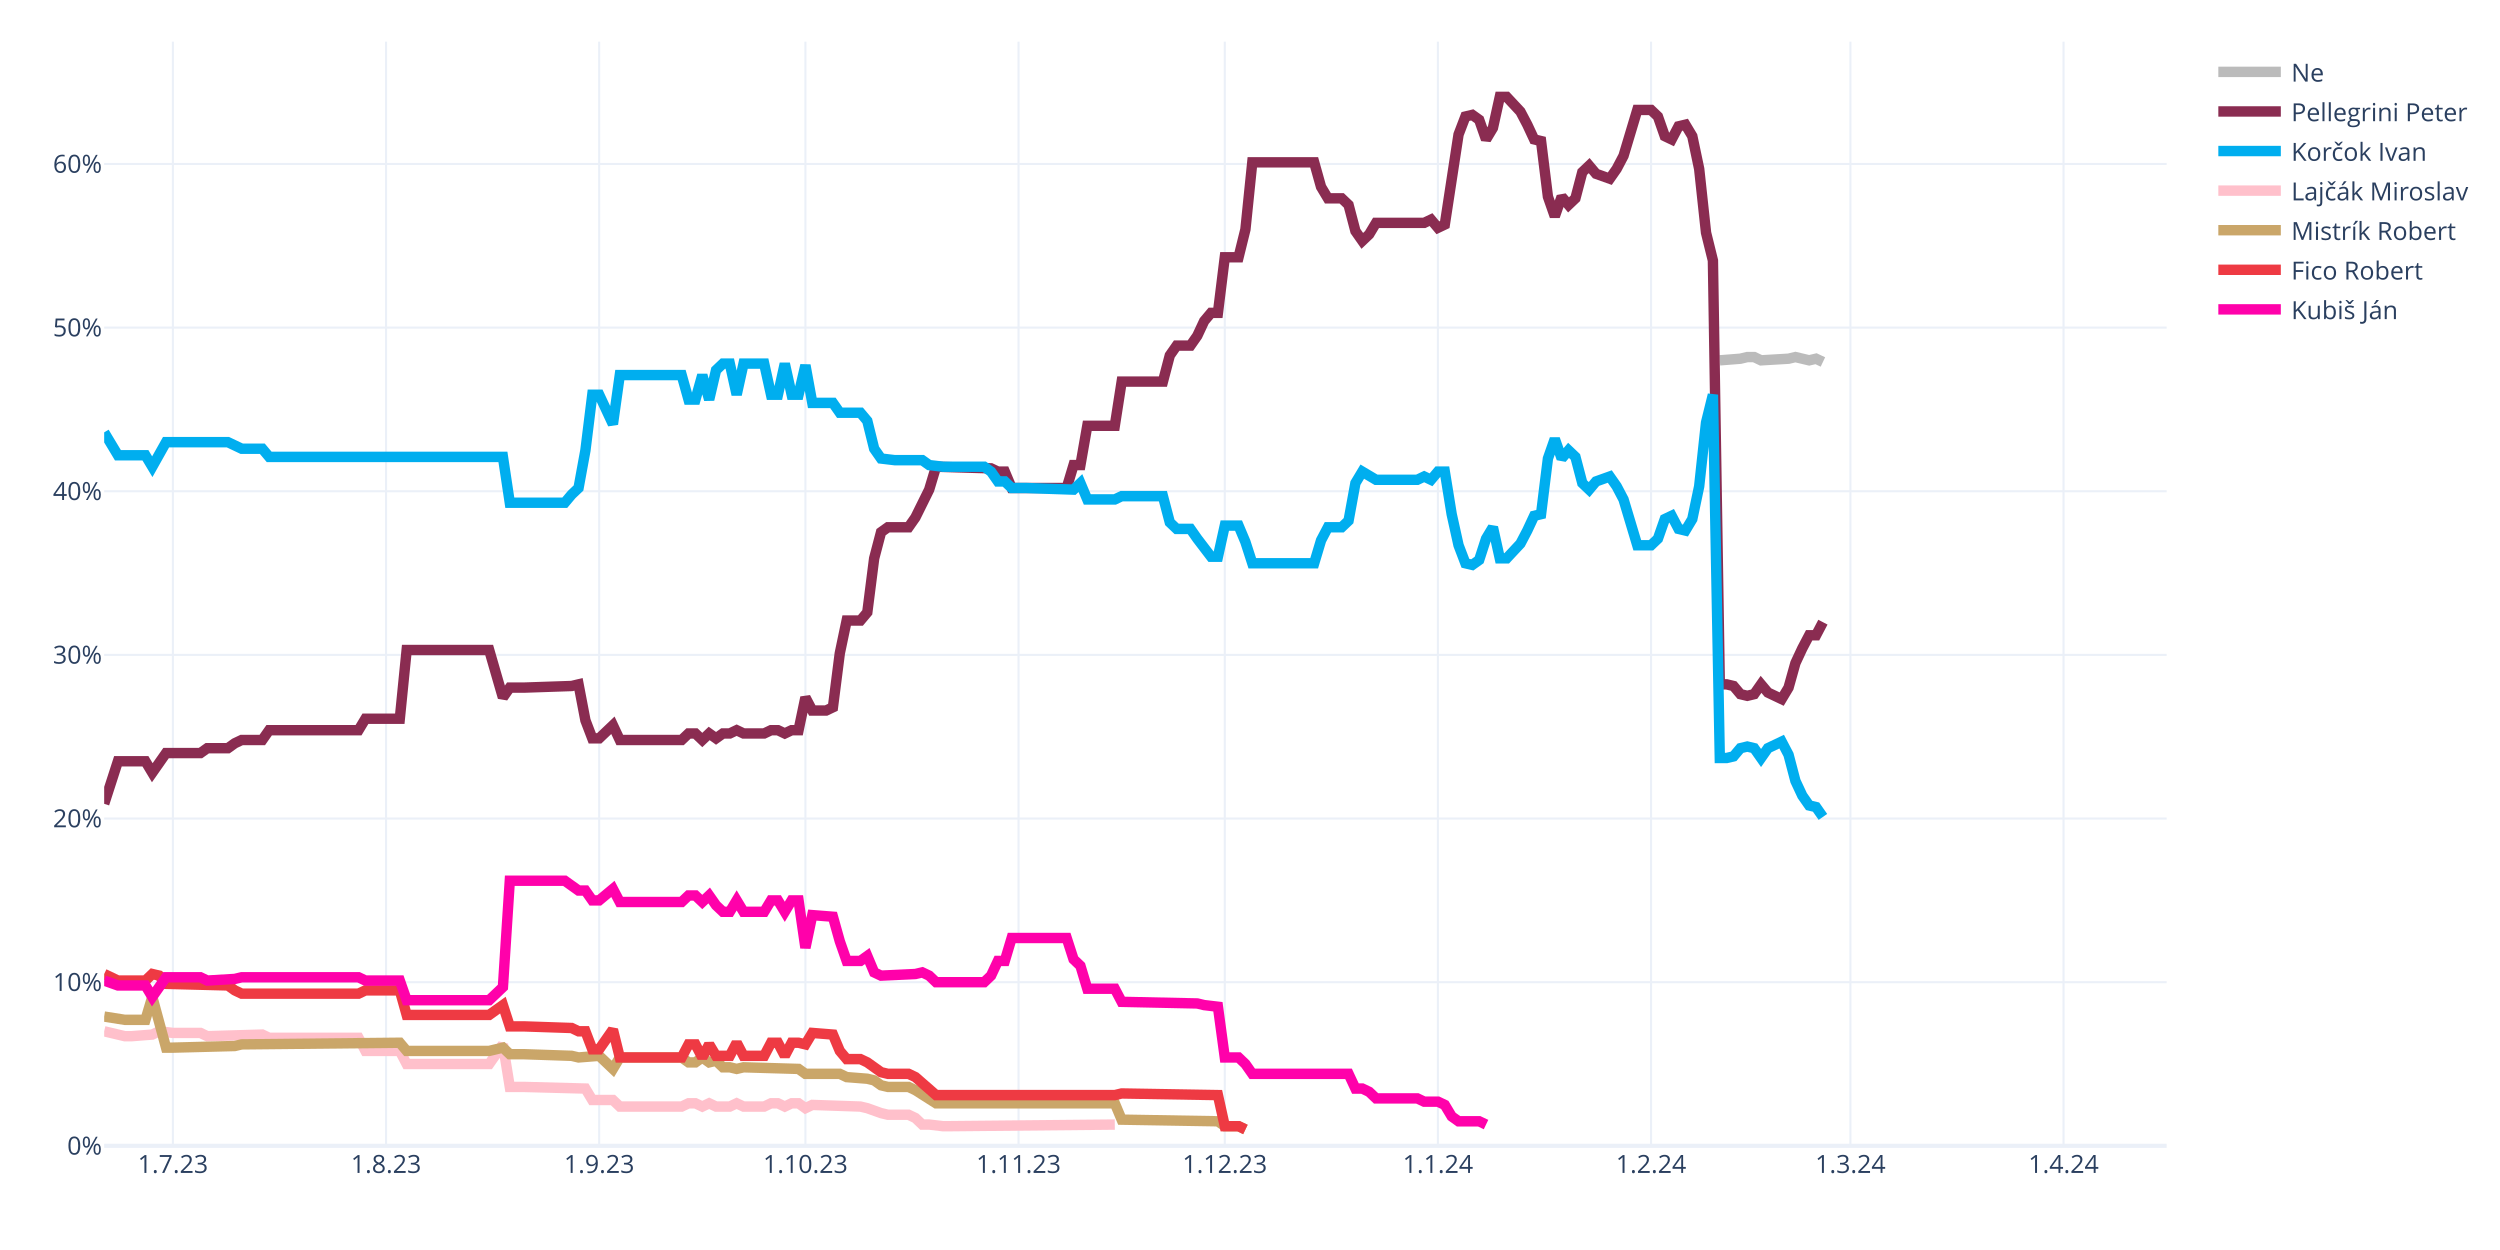
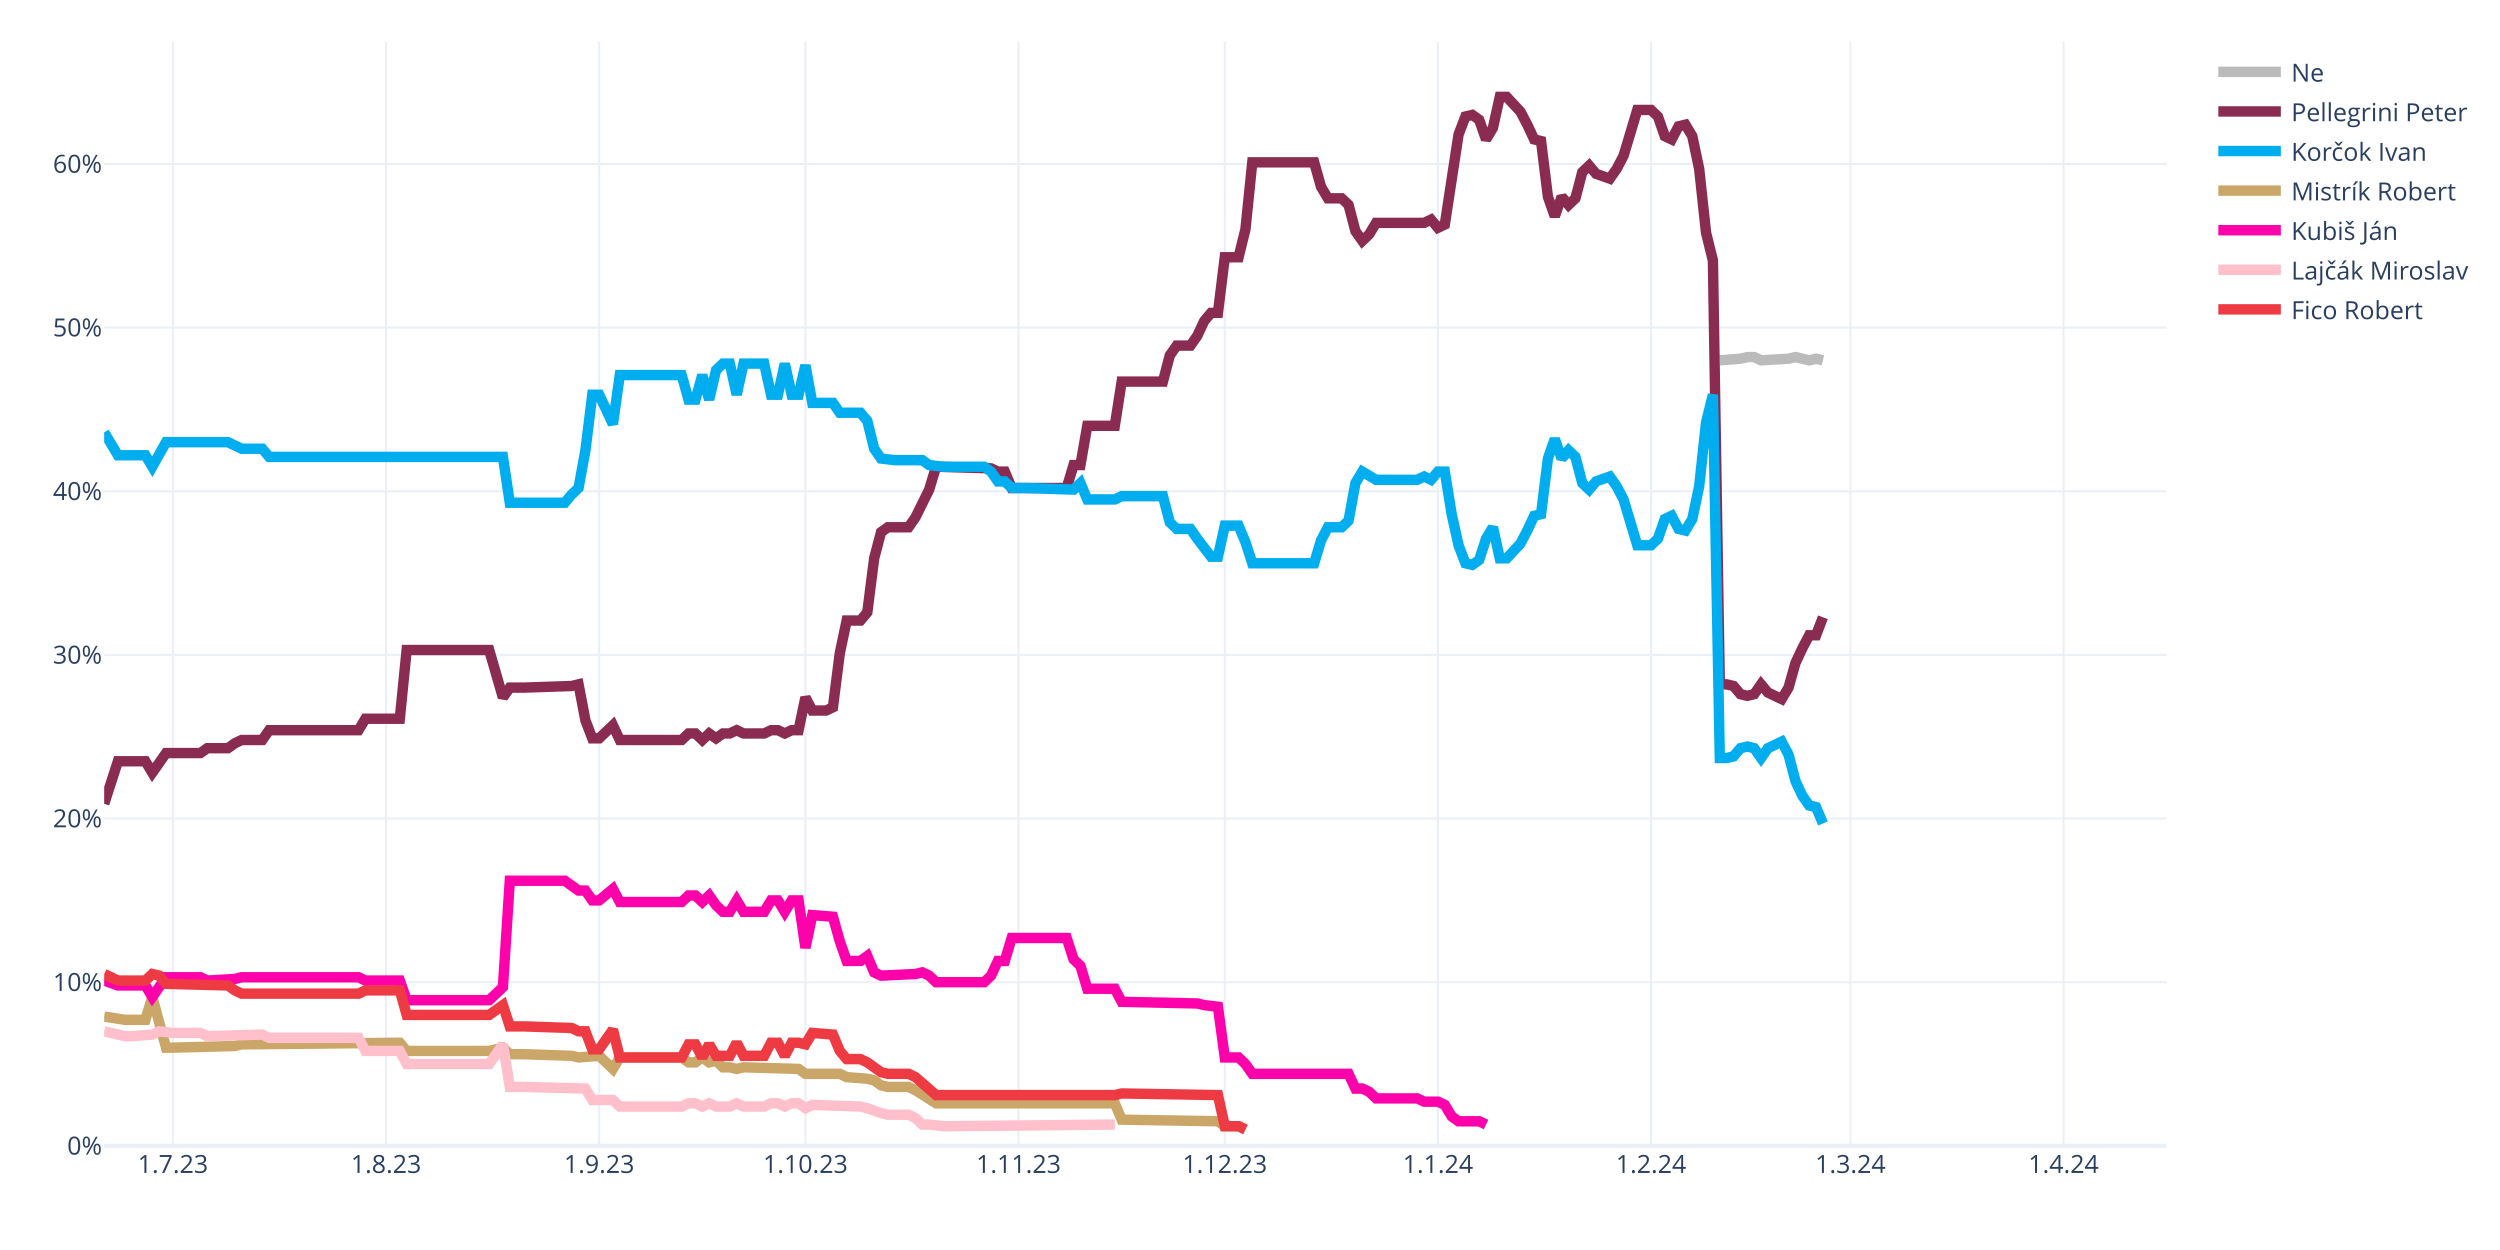
<svg xmlns="http://www.w3.org/2000/svg" class="main-svg" width="1200" height="600" style="" viewBox="0 0 1200 600">
  <rect x="0" y="0" width="1200" height="600" style="fill: rgb(255, 255, 255); fill-opacity: 1;" />
-   <defs id="defs-c88b99">
+   <defs id="defs-320991">
    <g class="clips">
-       <clipPath id="clipc88b99xyplot" class="plotclip">
+       <clipPath id="clip320991xyplot" class="plotclip">
        <rect width="990" height="530" />
      </clipPath>
-       <clipPath class="axesclip" id="clipc88b99x">
+       <clipPath class="axesclip" id="clip320991x">
        <rect x="50" y="0" width="990" height="600" />
      </clipPath>
-       <clipPath class="axesclip" id="clipc88b99y">
+       <clipPath class="axesclip" id="clip320991y">
        <rect x="0" y="20" width="1200" height="530" />
      </clipPath>
-       <clipPath class="axesclip" id="clipc88b99xy">
+       <clipPath class="axesclip" id="clip320991xy">
        <rect x="50" y="20" width="990" height="530" />
      </clipPath>
    </g>
    <g class="gradients" />
    <g class="patterns" />
  </defs>
  <g class="bglayer" />
  <g class="layer-below">
    <g class="imagelayer" />
    <g class="shapelayer" />
  </g>
  <g class="cartesianlayer">
    <g class="subplot xy">
      <g class="layer-subplot">
        <g class="shapelayer" />
        <g class="imagelayer" />
      </g>
      <g class="minor-gridlayer">
        <g class="x" />
        <g class="y" />
      </g>
      <g class="gridlayer">
        <g class="x">
          <path class="xgrid crisp" transform="translate(83,0)" d="M0,20v530" style="stroke: rgb(235, 240, 248); stroke-opacity: 1; stroke-width: 1px;" />
          <path class="xgrid crisp" transform="translate(185.3,0)" d="M0,20v530" style="stroke: rgb(235, 240, 248); stroke-opacity: 1; stroke-width: 1px;" />
          <path class="xgrid crisp" transform="translate(287.6,0)" d="M0,20v530" style="stroke: rgb(235, 240, 248); stroke-opacity: 1; stroke-width: 1px;" />
          <path class="xgrid crisp" transform="translate(386.6,0)" d="M0,20v530" style="stroke: rgb(235, 240, 248); stroke-opacity: 1; stroke-width: 1px;" />
          <path class="xgrid crisp" transform="translate(488.9,0)" d="M0,20v530" style="stroke: rgb(235, 240, 248); stroke-opacity: 1; stroke-width: 1px;" />
          <path class="xgrid crisp" transform="translate(587.9,0)" d="M0,20v530" style="stroke: rgb(235, 240, 248); stroke-opacity: 1; stroke-width: 1px;" />
          <path class="xgrid crisp" transform="translate(690.2,0)" d="M0,20v530" style="stroke: rgb(235, 240, 248); stroke-opacity: 1; stroke-width: 1px;" />
          <path class="xgrid crisp" transform="translate(792.5,0)" d="M0,20v530" style="stroke: rgb(235, 240, 248); stroke-opacity: 1; stroke-width: 1px;" />
          <path class="xgrid crisp" transform="translate(888.2,0)" d="M0,20v530" style="stroke: rgb(235, 240, 248); stroke-opacity: 1; stroke-width: 1px;" />
          <path class="xgrid crisp" transform="translate(990.5,0)" d="M0,20v530" style="stroke: rgb(235, 240, 248); stroke-opacity: 1; stroke-width: 1px;" />
        </g>
        <g class="y">
          <path class="ygrid crisp" transform="translate(0,471.45)" d="M50,0h990" style="stroke: rgb(235, 240, 248); stroke-opacity: 1; stroke-width: 1px;" />
          <path class="ygrid crisp" transform="translate(0,392.9)" d="M50,0h990" style="stroke: rgb(235, 240, 248); stroke-opacity: 1; stroke-width: 1px;" />
          <path class="ygrid crisp" transform="translate(0,314.35)" d="M50,0h990" style="stroke: rgb(235, 240, 248); stroke-opacity: 1; stroke-width: 1px;" />
          <path class="ygrid crisp" transform="translate(0,235.8)" d="M50,0h990" style="stroke: rgb(235, 240, 248); stroke-opacity: 1; stroke-width: 1px;" />
          <path class="ygrid crisp" transform="translate(0,157.25)" d="M50,0h990" style="stroke: rgb(235, 240, 248); stroke-opacity: 1; stroke-width: 1px;" />
          <path class="ygrid crisp" transform="translate(0,78.71)" d="M50,0h990" style="stroke: rgb(235, 240, 248); stroke-opacity: 1; stroke-width: 1px;" />
        </g>
      </g>
      <g class="zerolinelayer">
        <path class="yzl zl crisp" transform="translate(0,550)" d="M50,0h990" style="stroke: rgb(235, 240, 248); stroke-opacity: 1; stroke-width: 2px;" />
      </g>
      <path class="xlines-below" />
      <path class="ylines-below" />
      <g class="overlines-below" />
      <g class="xaxislayer-below" />
      <g class="yaxislayer-below" />
      <g class="overaxes-below" />
-       <g class="plot" transform="translate(50,20)" clip-path="url(#clipc88b99xyplot)">
+       <g class="plot" transform="translate(50,20)" clip-path="url(#clip320991xyplot)">
        <g class="scatterlayer mlayer">
-           <g class="trace scatter trace392332" style="stroke-miterlimit: 2; opacity: 1;">
-             <g class="fills" />
-             <g class="errorbars" />
-             <g class="lines">
-               <path class="js-line" d="M775.5,152.96L785.4,152.18L788.7,151.39L792,151.39L795.3,152.96L808.5,152.18L811.8,151.39L818.4,152.96L821.7,152.18L825,153.75" style="vector-effect: none; fill: none; stroke: rgb(187, 187, 187); stroke-opacity: 1; stroke-width: 5px; opacity: 1;" />
-             </g>
-             <g class="points" />
-             <g class="text" />
-           </g>
-           <g class="trace scatter trace2f3701" style="stroke-miterlimit: 2; opacity: 1;">
-             <g class="fills" />
-             <g class="errorbars" />
-             <g class="lines">
-               <path class="js-line" d="M0,365.83L6.6,345.41L9.9,345.41L19.8,345.41L23.1,350.91L29.7,341.48L33,341.48L46.2,341.48L49.5,339.13L59.4,339.13L62.7,336.77L66,335.2L69.3,335.2L75.9,335.2L79.2,330.49L122.1,330.49L125.4,324.99L141.9,324.99L145.2,292L184.8,292L191.4,314.78L194.7,310.06L201.3,310.06L224.4,309.28L227.7,308.49L231,325.77L234.3,334.41L237.6,334.41L240.9,331.27L244.2,328.13L247.5,335.2L277.2,335.2L280.5,332.06L283.8,332.06L287.1,335.2L290.4,332.06L293.7,334.41L297,332.06L300.3,332.06L303.6,330.49L306.9,332.06L316.8,332.06L320.1,330.49L323.4,330.49L326.7,332.06L330,330.49L333.3,330.49L336.6,314.78L339.9,321.06L346.5,321.06L349.8,319.49L353.1,293.57L356.4,277.86L363,277.86L366.3,273.93L369.6,248.01L372.9,235.44L376.2,233.08L379.5,233.08L386.1,233.08L389.4,228.37L396,215.02L399.3,204.02L425.7,204.81L429,206.38L432.3,206.38L435.6,214.23L462,214.23L465.3,203.24L468.6,203.24L471.9,184.38L485.1,184.38L488.4,163.18L508.2,163.18L511.5,150.61L514.8,145.89L518.1,145.89L521.4,145.89L524.7,141.18L528,134.11L531.3,130.18L534.6,130.18L537.9,103.48L544.5,103.48L547.8,90.12L551.1,57.92L554.4,57.92L580.8,57.92L584.1,69.7L587.4,75.2L590.7,75.2L594,75.2L597.3,78.34L600.6,90.91L603.9,95.62L607.2,92.48L610.5,86.98L633.6,86.98L636.9,85.41L640.2,89.34L643.5,87.77L650.1,44.57L653.4,35.93L656.7,35.14L660,37.5L663.3,46.92L666.6,41.42L669.9,26.5L673.2,26.5L679.8,33.57L683.1,39.85L686.4,46.92L689.7,47.71L693,74.41L696.3,83.84L699.6,74.41L702.9,78.34L706.2,75.2L709.5,62.63L712.8,59.49L716.1,63.42L722.7,65.77L726,61.06L729.3,54.78L732.6,43.78L735.9,32.78L739.2,32.78L742.5,32.78L745.8,35.93L749.1,45.35L752.4,46.92L755.7,40.64L759,39.85L762.3,45.35L765.6,61.06L768.9,91.7L772.2,105.05L775.5,308.49L778.8,308.49L782.1,309.28L785.4,313.2L788.7,313.99L792,313.2L795.3,308.49L798.6,312.42L805.2,315.56L808.5,310.06L811.8,298.28L815.1,291.21L818.4,284.93L821.7,284.93L825,278.64" style="vector-effect: none; fill: none; stroke: rgb(138, 44, 81); stroke-opacity: 1; stroke-width: 5px; opacity: 1;" />
-             </g>
-             <g class="points" />
-             <g class="text" />
-           </g>
-           <g class="trace scatter trace3657c4" style="stroke-miterlimit: 2; opacity: 1;">
-             <g class="fills" />
-             <g class="errorbars" />
-             <g class="lines">
-               <path class="js-line" d="M0,187.53L6.6,198.52L9.9,198.52L19.8,198.52L23.1,204.02L29.7,192.24L33,192.24L59.4,192.24L62.7,193.81L66,195.38L69.3,195.38L75.9,195.38L79.2,199.31L191.4,199.31L194.7,221.3L221.1,221.3L224.4,217.37L227.7,214.23L231,196.17L234.3,169.46L237.6,169.46L244.2,183.6L247.5,160.03L277.2,160.03L280.5,171.82L283.8,171.82L287.1,160.03L290.4,171.82L293.7,157.68L297,154.54L300.3,154.54L303.6,169.46L306.9,154.54L316.8,154.54L320.1,169.46L323.4,169.46L326.7,154.54L330,169.46L333.3,169.46L336.6,155.32L339.9,173.39L349.8,173.39L353.1,178.1L363,178.1L366.3,182.03L369.6,195.38L372.9,200.09L379.5,200.88L382.8,200.88L392.7,200.88L396,203.24L402.6,204.02L405.9,204.02L422.4,204.02L425.7,206.38L429,211.09L432.3,211.09L435.6,214.23L442.2,214.23L465.3,215.02L468.6,211.88L471.9,219.73L475.2,219.73L485.1,219.73L488.4,218.16L508.2,218.16L511.5,230.73L514.8,233.87L518.1,233.87L521.4,233.87L524.7,238.58L531.3,247.22L534.6,247.22L537.9,232.3L541.2,232.3L544.5,232.3L547.8,240.15L551.1,250.37L554.4,250.37L580.8,250.37L584.1,239.37L587.4,233.08L590.7,233.08L594,233.08L597.3,229.94L600.6,211.88L603.9,206.38L610.5,210.3L613.8,210.3L630.3,210.3L633.6,208.73L636.9,210.3L640.2,206.38L643.5,206.38L646.8,226.8L650.1,241.72L653.4,250.37L656.7,251.15L660,248.79L663.3,238.58L666.6,233.08L669.9,248.01L673.2,248.01L679.8,240.94L683.1,234.66L686.4,227.59L689.7,226.8L693,200.09L696.3,190.67L699.6,200.09L702.9,196.17L706.2,199.31L709.5,211.88L712.8,215.02L716.1,211.09L722.7,208.73L726,213.45L729.3,219.73L732.6,230.73L735.9,241.72L739.2,241.72L742.5,241.72L745.8,238.58L749.1,229.16L752.4,227.59L755.7,233.87L759,234.66L762.3,229.16L765.6,213.45L768.9,182.81L772.2,169.46L775.5,343.84L778.8,343.84L782.1,343.05L785.4,339.13L788.7,338.34L792,339.13L795.3,343.84L798.6,339.13L805.2,335.98L808.5,342.27L811.8,354.84L815.1,361.9L818.4,366.62L821.7,367.4L825,372.12" style="vector-effect: none; fill: none; stroke: rgb(0, 174, 239); stroke-opacity: 1; stroke-width: 5px; opacity: 1;" />
-             </g>
-             <g class="points" />
-             <g class="text" />
-           </g>
-           <g class="trace scatter trace683494" style="stroke-miterlimit: 2; opacity: 1;">
+           <g class="trace scatter trace7e802d" style="stroke-miterlimit: 2; opacity: 1;">
+             <g class="fills" />
+             <g class="errorbars" />
+             <g class="lines">
+               <path class="js-line" d="M775.5,152.96L785.4,152.18L788.7,151.39L792,151.39L795.3,152.96L808.5,152.18L811.8,151.39L818.4,152.96L821.7,152.18L825,152.96" style="vector-effect: none; fill: none; stroke: rgb(187, 187, 187); stroke-opacity: 1; stroke-width: 5px; opacity: 1;" />
+             </g>
+             <g class="points" />
+             <g class="text" />
+           </g>
+           <g class="trace scatter tracec23123" style="stroke-miterlimit: 2; opacity: 1;">
+             <g class="fills" />
+             <g class="errorbars" />
+             <g class="lines">
+               <path class="js-line" d="M0,365.83L6.6,345.41L9.9,345.41L19.8,345.41L23.1,350.91L29.7,341.48L33,341.48L46.2,341.48L49.5,339.13L59.4,339.13L62.7,336.77L66,335.2L69.3,335.2L75.9,335.2L79.2,330.49L122.1,330.49L125.4,324.99L141.9,324.99L145.2,292L184.8,292L191.4,314.78L194.7,310.06L201.3,310.06L224.4,309.28L227.7,308.49L231,325.77L234.3,334.41L237.6,334.41L240.9,331.27L244.2,328.13L247.5,335.2L277.2,335.2L280.5,332.06L283.8,332.06L287.1,335.2L290.4,332.06L293.7,334.41L297,332.06L300.3,332.06L303.6,330.49L306.9,332.06L316.8,332.06L320.1,330.49L323.4,330.49L326.7,332.06L330,330.49L333.3,330.49L336.6,314.78L339.9,321.06L346.5,321.06L349.8,319.49L353.1,293.57L356.4,277.86L363,277.86L366.3,273.93L369.6,248.01L372.9,235.44L376.2,233.08L379.5,233.08L386.1,233.08L389.4,228.37L396,215.02L399.3,204.02L425.7,204.81L429,206.38L432.3,206.38L435.6,214.23L462,214.23L465.3,203.24L468.6,203.24L471.9,184.38L485.1,184.38L488.4,163.18L508.2,163.18L511.5,150.61L514.8,145.89L518.1,145.89L521.4,145.89L524.7,141.18L528,134.11L531.3,130.18L534.6,130.18L537.9,103.48L544.5,103.48L547.8,90.12L551.1,57.92L554.4,57.92L580.8,57.92L584.1,69.7L587.4,75.2L590.7,75.2L594,75.2L597.3,78.34L600.6,90.91L603.9,95.62L607.2,92.48L610.5,86.98L633.6,86.98L636.9,85.41L640.2,89.34L643.5,87.77L650.1,44.57L653.4,35.93L656.7,35.14L660,37.5L663.3,46.92L666.6,41.42L669.9,26.5L673.2,26.5L679.8,33.57L683.1,39.85L686.4,46.92L689.7,47.71L693,74.41L696.3,83.84L699.6,74.41L702.9,78.34L706.2,75.2L709.5,62.63L712.8,59.49L716.1,63.42L722.7,65.77L726,61.06L729.3,54.78L732.6,43.78L735.9,32.78L739.2,32.78L742.5,32.78L745.8,35.93L749.1,45.35L752.4,46.92L755.7,40.64L759,39.85L762.3,45.35L765.6,61.06L768.9,91.7L772.2,105.05L775.5,308.49L778.8,308.49L782.1,309.28L785.4,313.2L788.7,313.99L792,313.2L795.3,308.49L798.6,312.42L805.2,315.56L808.5,310.06L811.8,298.28L815.1,291.21L818.4,284.93L821.7,284.93L825,276.29" style="vector-effect: none; fill: none; stroke: rgb(138, 44, 81); stroke-opacity: 1; stroke-width: 5px; opacity: 1;" />
+             </g>
+             <g class="points" />
+             <g class="text" />
+           </g>
+           <g class="trace scatter trace6fb215" style="stroke-miterlimit: 2; opacity: 1;">
+             <g class="fills" />
+             <g class="errorbars" />
+             <g class="lines">
+               <path class="js-line" d="M0,187.53L6.6,198.52L9.9,198.52L19.8,198.52L23.1,204.02L29.7,192.24L33,192.24L59.4,192.24L62.7,193.81L66,195.38L69.3,195.38L75.9,195.38L79.2,199.31L191.4,199.31L194.7,221.3L221.1,221.3L224.4,217.37L227.7,214.23L231,196.17L234.3,169.46L237.6,169.46L244.2,183.6L247.5,160.03L277.2,160.03L280.5,171.82L283.8,171.82L287.1,160.03L290.4,171.82L293.7,157.68L297,154.54L300.3,154.54L303.6,169.46L306.9,154.54L316.8,154.54L320.1,169.46L323.4,169.46L326.7,154.54L330,169.46L333.3,169.46L336.6,155.32L339.9,173.39L349.8,173.39L353.1,178.1L363,178.1L366.3,182.03L369.6,195.38L372.9,200.09L379.5,200.88L382.8,200.88L392.7,200.88L396,203.24L402.6,204.02L405.9,204.02L422.4,204.02L425.7,206.38L429,211.09L432.3,211.09L435.6,214.23L442.2,214.23L465.3,215.02L468.6,211.88L471.9,219.73L475.2,219.73L485.1,219.73L488.4,218.16L508.2,218.16L511.5,230.73L514.8,233.87L518.1,233.87L521.4,233.87L524.7,238.58L531.3,247.22L534.6,247.22L537.9,232.3L541.2,232.3L544.5,232.3L547.8,240.15L551.1,250.37L554.4,250.37L580.8,250.37L584.1,239.37L587.4,233.08L590.7,233.08L594,233.08L597.3,229.94L600.6,211.88L603.9,206.38L610.5,210.3L613.8,210.3L630.3,210.3L633.6,208.73L636.9,210.3L640.2,206.38L643.5,206.38L646.8,226.8L650.1,241.72L653.4,250.37L656.7,251.15L660,248.79L663.3,238.58L666.6,233.08L669.9,248.01L673.2,248.01L679.8,240.94L683.1,234.66L686.4,227.59L689.7,226.8L693,200.09L696.3,190.67L699.6,200.09L702.9,196.17L706.2,199.31L709.5,211.88L712.8,215.02L716.1,211.09L722.7,208.73L726,213.45L729.3,219.73L732.6,230.73L735.9,241.72L739.2,241.72L742.5,241.72L745.8,238.58L749.1,229.16L752.4,227.59L755.7,233.87L759,234.66L762.3,229.16L765.6,213.45L768.9,182.81L772.2,169.46L775.5,343.84L778.8,343.84L782.1,343.05L785.4,339.13L788.7,338.34L792,339.13L795.3,343.84L798.6,339.13L805.2,335.98L808.5,342.27L811.8,354.84L815.1,361.9L818.4,366.62L821.7,367.4L825,375.26" style="vector-effect: none; fill: none; stroke: rgb(0, 174, 239); stroke-opacity: 1; stroke-width: 5px; opacity: 1;" />
+             </g>
+             <g class="points" />
+             <g class="text" />
+           </g>
+           <g class="trace scatter tracec8bd78" style="stroke-miterlimit: 2; opacity: 1;">
+             <g class="fills" />
+             <g class="errorbars" />
+             <g class="lines">
+               <path class="js-line" d="M0,467.95L9.9,469.52L13.2,469.52L19.8,469.52L23.1,458.52L29.7,482.87L33,482.87L62.7,482.09L66,481.3L141.9,480.51L145.2,484.44L184.8,484.44L191.4,482.87L194.7,486.01L201.3,486.01L224.4,486.8L227.7,487.58L237.6,486.8L240.9,489.94L244.2,493.08L247.5,487.58L277.2,487.58L280.5,489.94L283.8,489.94L287.1,487.58L290.4,489.94L293.7,489.15L297,492.3L300.3,492.3L303.6,493.08L306.9,492.3L333.3,493.08L336.6,495.44L353.1,495.44L356.4,497.01L366.3,497.79L369.6,498.58L372.9,500.94L376.2,501.72L386.1,501.72L389.4,503.29L399.3,509.58L402.6,509.58L485.1,509.58L488.4,517.43L534.6,518.22L537.9,520.57L544.5,520.57L547.8,522.15" style="vector-effect: none; fill: none; stroke: rgb(202, 166, 105); stroke-opacity: 1; stroke-width: 5px; opacity: 1;" />
+             </g>
+             <g class="points" />
+             <g class="text" />
+           </g>
+           <g class="trace scatter trace811d33" style="stroke-miterlimit: 2; opacity: 1;">
+             <g class="fills" />
+             <g class="errorbars" />
+             <g class="lines">
+               <path class="js-line" d="M0,450.67L6.6,453.02L9.9,453.02L19.8,453.02L23.1,458.52L29.7,449.09L33,449.09L46.2,449.09L49.5,450.67L62.7,449.88L66,449.09L122.1,449.09L125.4,450.67L141.9,450.67L145.2,460.09L184.8,460.09L191.4,453.81L194.7,402.75L201.3,402.75L221.1,402.75L224.4,405.11L227.7,407.46L231,407.46L234.3,412.18L237.6,412.18L244.2,406.68L247.5,412.96L277.2,412.96L280.5,409.82L283.8,409.82L287.1,412.96L290.4,409.82L293.7,414.53L297,417.67L300.3,417.67L303.6,412.18L306.9,417.67L316.8,417.67L320.1,412.18L323.4,412.18L326.7,417.67L330,412.18L333.3,412.18L336.6,434.96L339.9,419.25L349.8,420.03L353.1,431.81L356.4,441.24L359.7,441.24L363,441.24L366.3,438.88L369.6,446.74L372.9,448.31L389.4,447.52L392.7,446.74L396,448.31L399.3,451.45L422.4,451.45L425.7,448.31L429,441.24L432.3,441.24L435.6,430.24L442.2,430.24L462,430.24L465.3,440.45L468.6,443.6L471.9,454.59L485.1,454.59L488.4,460.88L524.7,461.66L528,462.45L534.6,463.23L537.9,487.58L544.5,487.58L547.8,490.73L551.1,495.44L554.4,495.44L597.3,495.44L600.6,502.51L603.9,502.51L607.2,504.08L610.5,507.22L613.8,507.22L630.3,507.22L633.6,508.79L640.2,508.79L643.5,510.36L646.8,515.86L650.1,518.22L660,518.22L663.3,519.79" style="vector-effect: none; fill: none; stroke: rgb(255, 1, 170); stroke-opacity: 1; stroke-width: 5px; opacity: 1;" />
+             </g>
+             <g class="points" />
+             <g class="text" />
+           </g>
+           <g class="trace scatter trace1d726e" style="stroke-miterlimit: 2; opacity: 1;">
            <g class="fills" />
            <g class="errorbars" />
            <g class="lines">
              <path class="js-line" d="M0,475.02L9.9,477.37L13.2,477.37L23.1,476.59L26.4,475.02L33,475.8L36.3,475.8L46.2,475.8L49.5,477.37L75.9,476.59L79.2,478.16L122.1,478.16L125.4,484.44L141.9,484.44L145.2,490.73L184.8,490.73L191.4,481.3L194.7,501.72L201.3,501.72L231,502.51L234.3,508.01L244.2,508.01L247.5,511.15L277.2,511.15L280.5,509.58L283.8,509.58L287.1,511.15L290.4,509.58L293.7,511.15L300.3,511.15L303.6,509.58L306.9,511.15L310.2,511.15L316.8,511.15L320.1,509.58L323.4,509.58L326.7,511.15L330,509.58L333.3,509.58L336.6,511.93L339.9,510.36L363,511.15L366.3,511.93L372.9,514.29L376.2,515.08L386.1,515.08L389.4,516.65L392.7,519.79L396,519.79L402.6,520.57L405.9,520.57L485.1,519.79" style="vector-effect: none; fill: none; stroke: rgb(255, 192, 203); stroke-opacity: 1; stroke-width: 5px; opacity: 1;" />
            </g>
            <g class="points" />
            <g class="text" />
          </g>
-           <g class="trace scatter traceafff7b" style="stroke-miterlimit: 2; opacity: 1;">
-             <g class="fills" />
-             <g class="errorbars" />
-             <g class="lines">
-               <path class="js-line" d="M0,467.95L9.9,469.52L13.2,469.52L19.8,469.52L23.1,458.52L29.7,482.87L33,482.87L62.7,482.09L66,481.3L141.9,480.51L145.2,484.44L184.8,484.44L191.4,482.87L194.7,486.01L201.3,486.01L224.4,486.8L227.7,487.58L237.6,486.8L240.9,489.94L244.2,493.08L247.5,487.58L277.2,487.58L280.5,489.94L283.8,489.94L287.1,487.58L290.4,489.94L293.7,489.15L297,492.3L300.3,492.3L303.6,493.08L306.9,492.3L333.3,493.08L336.6,495.44L353.1,495.44L356.4,497.01L366.3,497.79L369.6,498.58L372.9,500.94L376.2,501.72L386.1,501.72L389.4,503.29L399.3,509.58L402.6,509.58L485.1,509.58L488.4,517.43L534.6,518.22L537.9,520.57L544.5,520.57L547.8,522.15" style="vector-effect: none; fill: none; stroke: rgb(202, 166, 105); stroke-opacity: 1; stroke-width: 5px; opacity: 1;" />
-             </g>
-             <g class="points" />
-             <g class="text" />
-           </g>
-           <g class="trace scatter tracec04927" style="stroke-miterlimit: 2; opacity: 1;">
+           <g class="trace scatter trace905af0" style="stroke-miterlimit: 2; opacity: 1;">
            <g class="fills" />
            <g class="errorbars" />
            <g class="lines">
              <path class="js-line" d="M0,447.52L6.6,450.67L9.9,450.67L19.8,450.67L23.1,447.52L26.4,448.31L29.7,452.24L59.4,453.02L62.7,455.38L66,456.95L69.3,456.95L122.1,456.95L125.4,455.38L141.9,455.38L145.2,467.16L184.8,467.16L191.4,462.45L194.7,472.66L201.3,472.66L224.4,473.44L227.7,475.02L231,475.02L234.3,483.66L237.6,483.66L240.9,478.94L244.2,474.23L247.5,487.58L277.2,487.58L280.5,481.3L283.8,481.3L287.1,487.58L290.4,481.3L293.7,486.8L300.3,486.8L303.6,480.51L306.9,486.8L310.2,486.8L316.8,486.8L320.1,480.51L323.4,480.51L326.7,486.8L330,480.51L333.3,480.51L336.6,481.3L339.9,475.8L349.8,476.59L353.1,484.44L356.4,488.37L359.7,488.37L363,488.37L366.3,489.94L372.9,494.65L376.2,495.44L386.1,495.44L389.4,497.01L399.3,505.65L402.6,505.65L485.1,505.65L488.4,504.86L534.6,505.65L537.9,520.57L544.5,520.57L547.8,522.15" style="vector-effect: none; fill: none; stroke: rgb(238, 58, 67); stroke-opacity: 1; stroke-width: 5px; opacity: 1;" />
-             </g>
-             <g class="points" />
-             <g class="text" />
-           </g>
-           <g class="trace scatter trace73ed64" style="stroke-miterlimit: 2; opacity: 1;">
-             <g class="fills" />
-             <g class="errorbars" />
-             <g class="lines">
-               <path class="js-line" d="M0,450.67L6.6,453.02L9.9,453.02L19.8,453.02L23.1,458.52L29.7,449.09L33,449.09L46.2,449.09L49.5,450.67L62.7,449.88L66,449.09L122.1,449.09L125.4,450.67L141.9,450.67L145.2,460.09L184.8,460.09L191.4,453.81L194.7,402.75L201.3,402.75L221.1,402.75L224.4,405.11L227.7,407.46L231,407.46L234.3,412.18L237.6,412.18L244.2,406.68L247.5,412.96L277.2,412.96L280.5,409.82L283.8,409.82L287.1,412.96L290.4,409.82L293.7,414.53L297,417.67L300.3,417.67L303.6,412.18L306.9,417.67L316.8,417.67L320.1,412.18L323.4,412.18L326.7,417.67L330,412.18L333.3,412.18L336.6,434.96L339.9,419.25L349.8,420.03L353.1,431.81L356.4,441.24L359.7,441.24L363,441.24L366.3,438.88L369.6,446.74L372.9,448.31L389.4,447.52L392.7,446.74L396,448.31L399.3,451.45L422.4,451.45L425.7,448.31L429,441.24L432.3,441.24L435.6,430.24L442.2,430.24L462,430.24L465.3,440.45L468.6,443.6L471.9,454.59L485.1,454.59L488.4,460.88L524.7,461.66L528,462.45L534.6,463.23L537.9,487.58L544.5,487.58L547.8,490.73L551.1,495.44L554.4,495.44L597.3,495.44L600.6,502.51L603.9,502.51L607.2,504.08L610.5,507.22L613.8,507.22L630.3,507.22L633.6,508.79L640.2,508.79L643.5,510.36L646.8,515.86L650.1,518.22L660,518.22L663.3,519.79" style="vector-effect: none; fill: none; stroke: rgb(255, 1, 170); stroke-opacity: 1; stroke-width: 5px; opacity: 1;" />
            </g>
            <g class="points" />
            <g class="text" />
          </g>
        </g>
      </g>
      <g class="overplot" />
      <path class="xlines-above crisp" d="M0,0" style="fill: none;" />
      <path class="ylines-above crisp" d="M0,0" style="fill: none;" />
      <g class="overlines-above" />
      <g class="xaxislayer-above">
        <g class="xtick">
          <text text-anchor="middle" x="0" y="563" transform="translate(83,0)" style="font-family: 'Open Sans', verdana, arial, sans-serif; font-size: 12px; fill: rgb(42, 63, 95); fill-opacity: 1; white-space: pre; opacity: 1;">1.7.23</text>
        </g>
        <g class="xtick">
          <text text-anchor="middle" x="0" y="563" style="font-family: 'Open Sans', verdana, arial, sans-serif; font-size: 12px; fill: rgb(42, 63, 95); fill-opacity: 1; white-space: pre; opacity: 1;" transform="translate(185.3,0)">1.8.23</text>
        </g>
        <g class="xtick">
          <text text-anchor="middle" x="0" y="563" style="font-family: 'Open Sans', verdana, arial, sans-serif; font-size: 12px; fill: rgb(42, 63, 95); fill-opacity: 1; white-space: pre; opacity: 1;" transform="translate(287.6,0)">1.9.23</text>
        </g>
        <g class="xtick">
          <text text-anchor="middle" x="0" y="563" style="font-family: 'Open Sans', verdana, arial, sans-serif; font-size: 12px; fill: rgb(42, 63, 95); fill-opacity: 1; white-space: pre; opacity: 1;" transform="translate(386.6,0)">1.10.23</text>
        </g>
        <g class="xtick">
          <text text-anchor="middle" x="0" y="563" style="font-family: 'Open Sans', verdana, arial, sans-serif; font-size: 12px; fill: rgb(42, 63, 95); fill-opacity: 1; white-space: pre; opacity: 1;" transform="translate(488.9,0)">1.11.23</text>
        </g>
        <g class="xtick">
          <text text-anchor="middle" x="0" y="563" style="font-family: 'Open Sans', verdana, arial, sans-serif; font-size: 12px; fill: rgb(42, 63, 95); fill-opacity: 1; white-space: pre; opacity: 1;" transform="translate(587.9,0)">1.12.23</text>
        </g>
        <g class="xtick">
          <text text-anchor="middle" x="0" y="563" style="font-family: 'Open Sans', verdana, arial, sans-serif; font-size: 12px; fill: rgb(42, 63, 95); fill-opacity: 1; white-space: pre; opacity: 1;" transform="translate(690.2,0)">1.1.24</text>
        </g>
        <g class="xtick">
          <text text-anchor="middle" x="0" y="563" style="font-family: 'Open Sans', verdana, arial, sans-serif; font-size: 12px; fill: rgb(42, 63, 95); fill-opacity: 1; white-space: pre; opacity: 1;" transform="translate(792.5,0)">1.2.24</text>
        </g>
        <g class="xtick">
          <text text-anchor="middle" x="0" y="563" style="font-family: 'Open Sans', verdana, arial, sans-serif; font-size: 12px; fill: rgb(42, 63, 95); fill-opacity: 1; white-space: pre; opacity: 1;" transform="translate(888.2,0)">1.3.24</text>
        </g>
        <g class="xtick">
          <text text-anchor="middle" x="0" y="563" style="font-family: 'Open Sans', verdana, arial, sans-serif; font-size: 12px; fill: rgb(42, 63, 95); fill-opacity: 1; white-space: pre; opacity: 1;" transform="translate(990.5,0)">1.4.24</text>
        </g>
      </g>
      <g class="yaxislayer-above">
        <g class="ytick">
          <text text-anchor="end" x="49" y="4.2" transform="translate(0,550)" style="font-family: 'Open Sans', verdana, arial, sans-serif; font-size: 12px; fill: rgb(42, 63, 95); fill-opacity: 1; white-space: pre; opacity: 1;">0%</text>
        </g>
        <g class="ytick">
          <text text-anchor="end" x="49" y="4.2" style="font-family: 'Open Sans', verdana, arial, sans-serif; font-size: 12px; fill: rgb(42, 63, 95); fill-opacity: 1; white-space: pre; opacity: 1;" transform="translate(0,471.45)">10%</text>
        </g>
        <g class="ytick">
          <text text-anchor="end" x="49" y="4.2" style="font-family: 'Open Sans', verdana, arial, sans-serif; font-size: 12px; fill: rgb(42, 63, 95); fill-opacity: 1; white-space: pre; opacity: 1;" transform="translate(0,392.9)">20%</text>
        </g>
        <g class="ytick">
          <text text-anchor="end" x="49" y="4.2" style="font-family: 'Open Sans', verdana, arial, sans-serif; font-size: 12px; fill: rgb(42, 63, 95); fill-opacity: 1; white-space: pre; opacity: 1;" transform="translate(0,314.35)">30%</text>
        </g>
        <g class="ytick">
          <text text-anchor="end" x="49" y="4.2" style="font-family: 'Open Sans', verdana, arial, sans-serif; font-size: 12px; fill: rgb(42, 63, 95); fill-opacity: 1; white-space: pre; opacity: 1;" transform="translate(0,235.8)">40%</text>
        </g>
        <g class="ytick">
          <text text-anchor="end" x="49" y="4.2" style="font-family: 'Open Sans', verdana, arial, sans-serif; font-size: 12px; fill: rgb(42, 63, 95); fill-opacity: 1; white-space: pre; opacity: 1;" transform="translate(0,157.25)">50%</text>
        </g>
        <g class="ytick">
          <text text-anchor="end" x="49" y="4.2" style="font-family: 'Open Sans', verdana, arial, sans-serif; font-size: 12px; fill: rgb(42, 63, 95); fill-opacity: 1; white-space: pre; opacity: 1;" transform="translate(0,78.71)">60%</text>
        </g>
      </g>
      <g class="overaxes-above" />
    </g>
  </g>
  <g class="polarlayer" />
  <g class="smithlayer" />
  <g class="ternarylayer" />
  <g class="geolayer" />
  <g class="funnelarealayer" />
  <g class="pielayer" />
  <g class="iciclelayer" />
  <g class="treemaplayer" />
  <g class="sunburstlayer" />
  <g class="glimages" />
-   <defs id="topdefs-c88b99">
+   <defs id="topdefs-320991">
    <g class="clips" />
-     <clipPath id="legendc88b99">
+     <clipPath id="legend320991">
      <rect width="128" height="143" x="0" y="0" />
    </clipPath>
  </defs>
  <g class="layer-above">
    <g class="imagelayer" />
    <g class="shapelayer" />
  </g>
  <g class="infolayer">
    <g class="legend" pointer-events="all" transform="translate(1059.8,20)">
      <rect class="bg" shape-rendering="crispEdges" style="stroke: rgb(68, 68, 68); stroke-opacity: 1; fill: rgb(255, 255, 255); fill-opacity: 1; stroke-width: 0px;" width="128" height="143" x="0" y="0" />
-       <g class="scrollbox" transform="" clip-path="url(#legendc88b99)">
+       <g class="scrollbox" transform="" clip-path="url(#legend320991)">
        <g class="groups">
          <g class="traces" transform="translate(0,14.5)" style="opacity: 1;">
            <text class="legendtext" text-anchor="start" x="40" y="4.68" style="font-family: 'Open Sans', verdana, arial, sans-serif; font-size: 12px; fill: rgb(42, 63, 95); fill-opacity: 1; white-space: pre;">Ne</text>
            <g class="layers" style="opacity: 1;">
              <g class="legendfill" />
              <g class="legendlines">
                <path class="js-line" d="M5,0h30" style="fill: none; stroke: rgb(187, 187, 187); stroke-opacity: 1; stroke-width: 5px;" />
              </g>
              <g class="legendsymbols">
                <g class="legendpoints" />
              </g>
            </g>
            <rect class="legendtoggle" x="0" y="-9.5" width="122.703" height="19" style="fill: rgb(0, 0, 0); fill-opacity: 0;" />
          </g>
          <g class="traces" transform="translate(0,33.5)" style="opacity: 1;">
            <text class="legendtext" text-anchor="start" x="40" y="4.68" style="font-family: 'Open Sans', verdana, arial, sans-serif; font-size: 12px; fill: rgb(42, 63, 95); fill-opacity: 1; white-space: pre;">Pellegrini Peter</text>
            <g class="layers" style="opacity: 1;">
              <g class="legendfill" />
              <g class="legendlines">
                <path class="js-line" d="M5,0h30" style="fill: none; stroke: rgb(138, 44, 81); stroke-opacity: 1; stroke-width: 5px;" />
              </g>
              <g class="legendsymbols">
                <g class="legendpoints" />
              </g>
            </g>
            <rect class="legendtoggle" x="0" y="-9.5" width="122.703" height="19" style="fill: rgb(0, 0, 0); fill-opacity: 0;" />
          </g>
          <g class="traces" transform="translate(0,52.5)" style="opacity: 1;">
            <text class="legendtext" text-anchor="start" x="40" y="4.68" style="font-family: 'Open Sans', verdana, arial, sans-serif; font-size: 12px; fill: rgb(42, 63, 95); fill-opacity: 1; white-space: pre;">Korčok Ivan</text>
            <g class="layers" style="opacity: 1;">
              <g class="legendfill" />
              <g class="legendlines">
                <path class="js-line" d="M5,0h30" style="fill: none; stroke: rgb(0, 174, 239); stroke-opacity: 1; stroke-width: 5px;" />
              </g>
              <g class="legendsymbols">
                <g class="legendpoints" />
              </g>
            </g>
            <rect class="legendtoggle" x="0" y="-9.5" width="122.703" height="19" style="fill: rgb(0, 0, 0); fill-opacity: 0;" />
          </g>
          <g class="traces" transform="translate(0,71.5)" style="opacity: 1;">
+             <text class="legendtext" text-anchor="start" x="40" y="4.68" style="font-family: 'Open Sans', verdana, arial, sans-serif; font-size: 12px; fill: rgb(42, 63, 95); fill-opacity: 1; white-space: pre;">Mistrík Robert</text>
+             <g class="layers" style="opacity: 1;">
+               <g class="legendfill" />
+               <g class="legendlines">
+                 <path class="js-line" d="M5,0h30" style="fill: none; stroke: rgb(202, 166, 105); stroke-opacity: 1; stroke-width: 5px;" />
+               </g>
+               <g class="legendsymbols">
+                 <g class="legendpoints" />
+               </g>
+             </g>
+             <rect class="legendtoggle" x="0" y="-9.5" width="122.703" height="19" style="fill: rgb(0, 0, 0); fill-opacity: 0;" />
+           </g>
+           <g class="traces" transform="translate(0,90.5)" style="opacity: 1;">
+             <text class="legendtext" text-anchor="start" x="40" y="4.68" style="font-family: 'Open Sans', verdana, arial, sans-serif; font-size: 12px; fill: rgb(42, 63, 95); fill-opacity: 1; white-space: pre;">Kubiš Ján</text>
+             <g class="layers" style="opacity: 1;">
+               <g class="legendfill" />
+               <g class="legendlines">
+                 <path class="js-line" d="M5,0h30" style="fill: none; stroke: rgb(255, 1, 170); stroke-opacity: 1; stroke-width: 5px;" />
+               </g>
+               <g class="legendsymbols">
+                 <g class="legendpoints" />
+               </g>
+             </g>
+             <rect class="legendtoggle" x="0" y="-9.5" width="122.703" height="19" style="fill: rgb(0, 0, 0); fill-opacity: 0;" />
+           </g>
+           <g class="traces" transform="translate(0,109.5)" style="opacity: 1;">
            <text class="legendtext" text-anchor="start" x="40" y="4.68" style="font-family: 'Open Sans', verdana, arial, sans-serif; font-size: 12px; fill: rgb(42, 63, 95); fill-opacity: 1; white-space: pre;">Lajčák Miroslav</text>
            <g class="layers" style="opacity: 1;">
              <g class="legendfill" />
              <g class="legendlines">
                <path class="js-line" d="M5,0h30" style="fill: none; stroke: rgb(255, 192, 203); stroke-opacity: 1; stroke-width: 5px;" />
              </g>
              <g class="legendsymbols">
                <g class="legendpoints" />
              </g>
            </g>
            <rect class="legendtoggle" x="0" y="-9.5" width="122.703" height="19" style="fill: rgb(0, 0, 0); fill-opacity: 0;" />
          </g>
-           <g class="traces" transform="translate(0,90.5)" style="opacity: 1;">
-             <text class="legendtext" text-anchor="start" x="40" y="4.68" style="font-family: 'Open Sans', verdana, arial, sans-serif; font-size: 12px; fill: rgb(42, 63, 95); fill-opacity: 1; white-space: pre;">Mistrík Robert</text>
-             <g class="layers" style="opacity: 1;">
-               <g class="legendfill" />
-               <g class="legendlines">
-                 <path class="js-line" d="M5,0h30" style="fill: none; stroke: rgb(202, 166, 105); stroke-opacity: 1; stroke-width: 5px;" />
-               </g>
-               <g class="legendsymbols">
-                 <g class="legendpoints" />
-               </g>
-             </g>
-             <rect class="legendtoggle" x="0" y="-9.5" width="122.703" height="19" style="fill: rgb(0, 0, 0); fill-opacity: 0;" />
-           </g>
-           <g class="traces" transform="translate(0,109.5)" style="opacity: 1;">
+           <g class="traces" transform="translate(0,128.5)" style="opacity: 1;">
            <text class="legendtext" text-anchor="start" x="40" y="4.68" style="font-family: 'Open Sans', verdana, arial, sans-serif; font-size: 12px; fill: rgb(42, 63, 95); fill-opacity: 1; white-space: pre;">Fico Robert</text>
            <g class="layers" style="opacity: 1;">
              <g class="legendfill" />
              <g class="legendlines">
                <path class="js-line" d="M5,0h30" style="fill: none; stroke: rgb(238, 58, 67); stroke-opacity: 1; stroke-width: 5px;" />
-               </g>
-               <g class="legendsymbols">
-                 <g class="legendpoints" />
-               </g>
-             </g>
-             <rect class="legendtoggle" x="0" y="-9.5" width="122.703" height="19" style="fill: rgb(0, 0, 0); fill-opacity: 0;" />
-           </g>
-           <g class="traces" transform="translate(0,128.5)" style="opacity: 1;">
-             <text class="legendtext" text-anchor="start" x="40" y="4.68" style="font-family: 'Open Sans', verdana, arial, sans-serif; font-size: 12px; fill: rgb(42, 63, 95); fill-opacity: 1; white-space: pre;">Kubiš Ján</text>
-             <g class="layers" style="opacity: 1;">
-               <g class="legendfill" />
-               <g class="legendlines">
-                 <path class="js-line" d="M5,0h30" style="fill: none; stroke: rgb(255, 1, 170); stroke-opacity: 1; stroke-width: 5px;" />
              </g>
              <g class="legendsymbols">
                <g class="legendpoints" />
              </g>
            </g>
            <rect class="legendtoggle" x="0" y="-9.5" width="122.703" height="19" style="fill: rgb(0, 0, 0); fill-opacity: 0;" />
          </g>
        </g>
      </g>
      <rect class="scrollbar" rx="20" ry="3" width="0" height="0" style="fill: rgb(128, 139, 164); fill-opacity: 1;" x="0" y="0" />
    </g>
    <g class="g-gtitle" />
    <g class="g-xtitle" />
    <g class="g-ytitle" />
  </g>
</svg>
